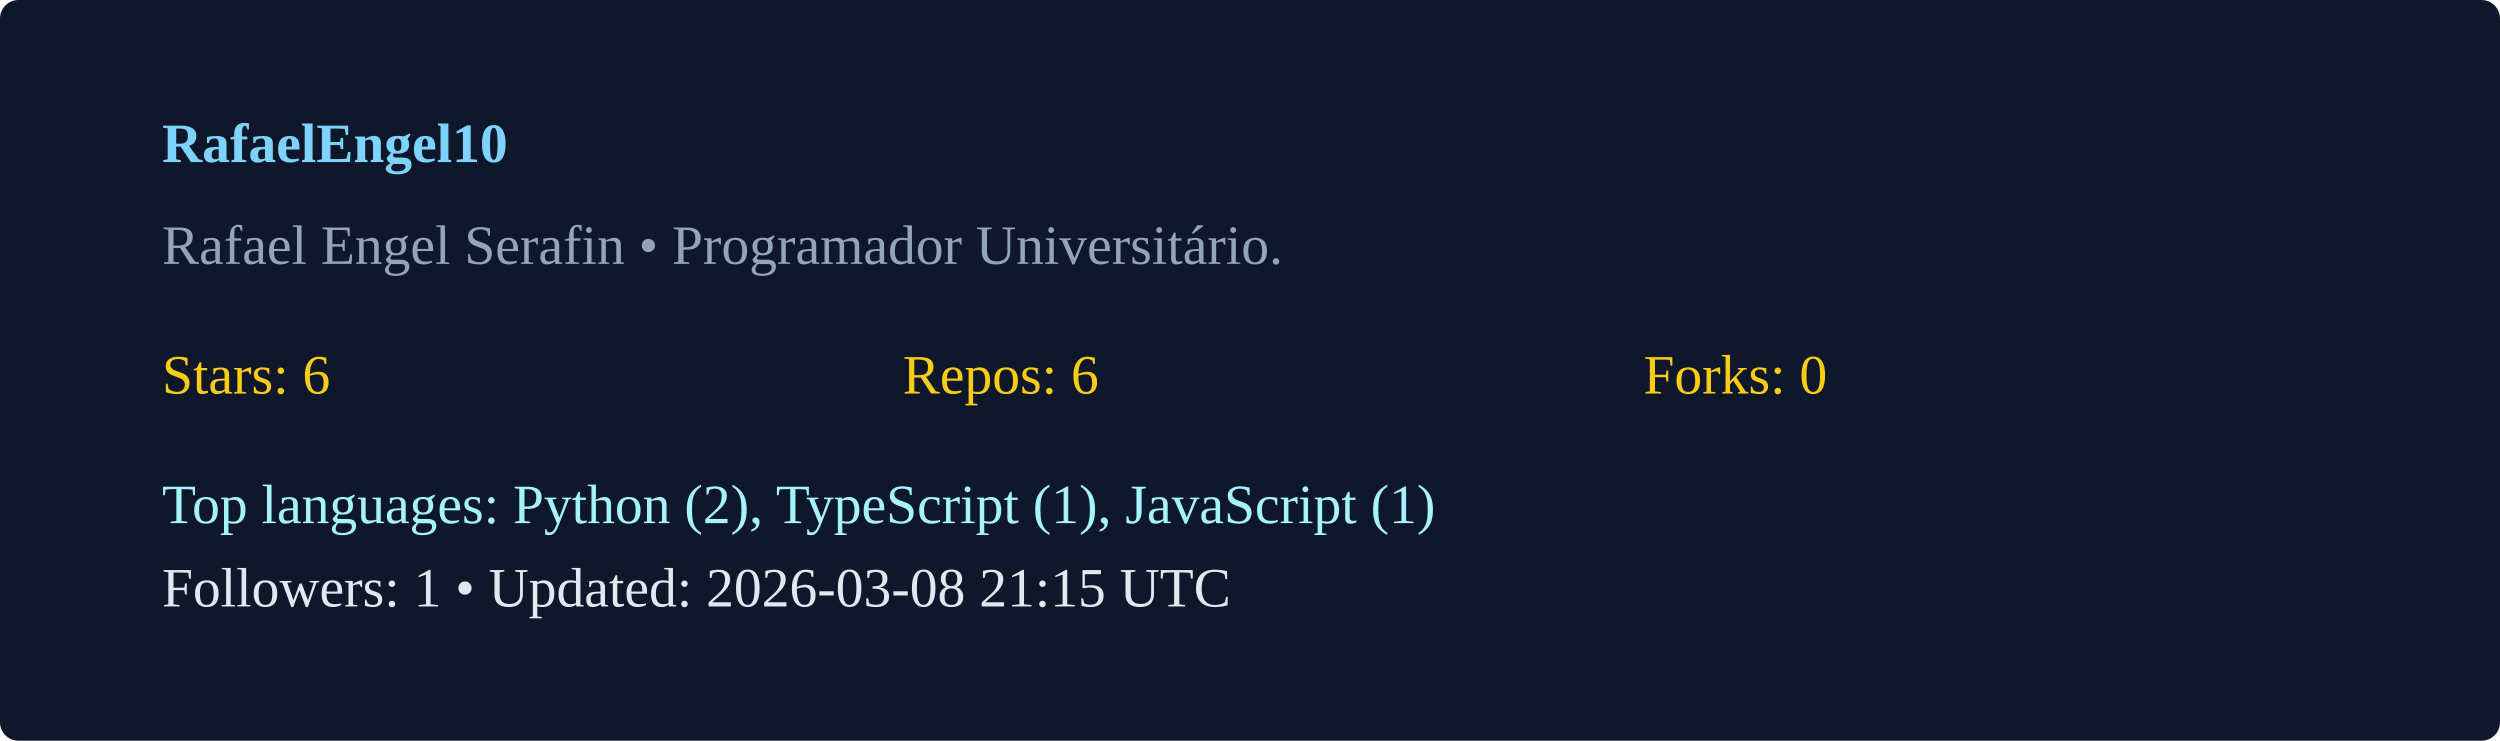
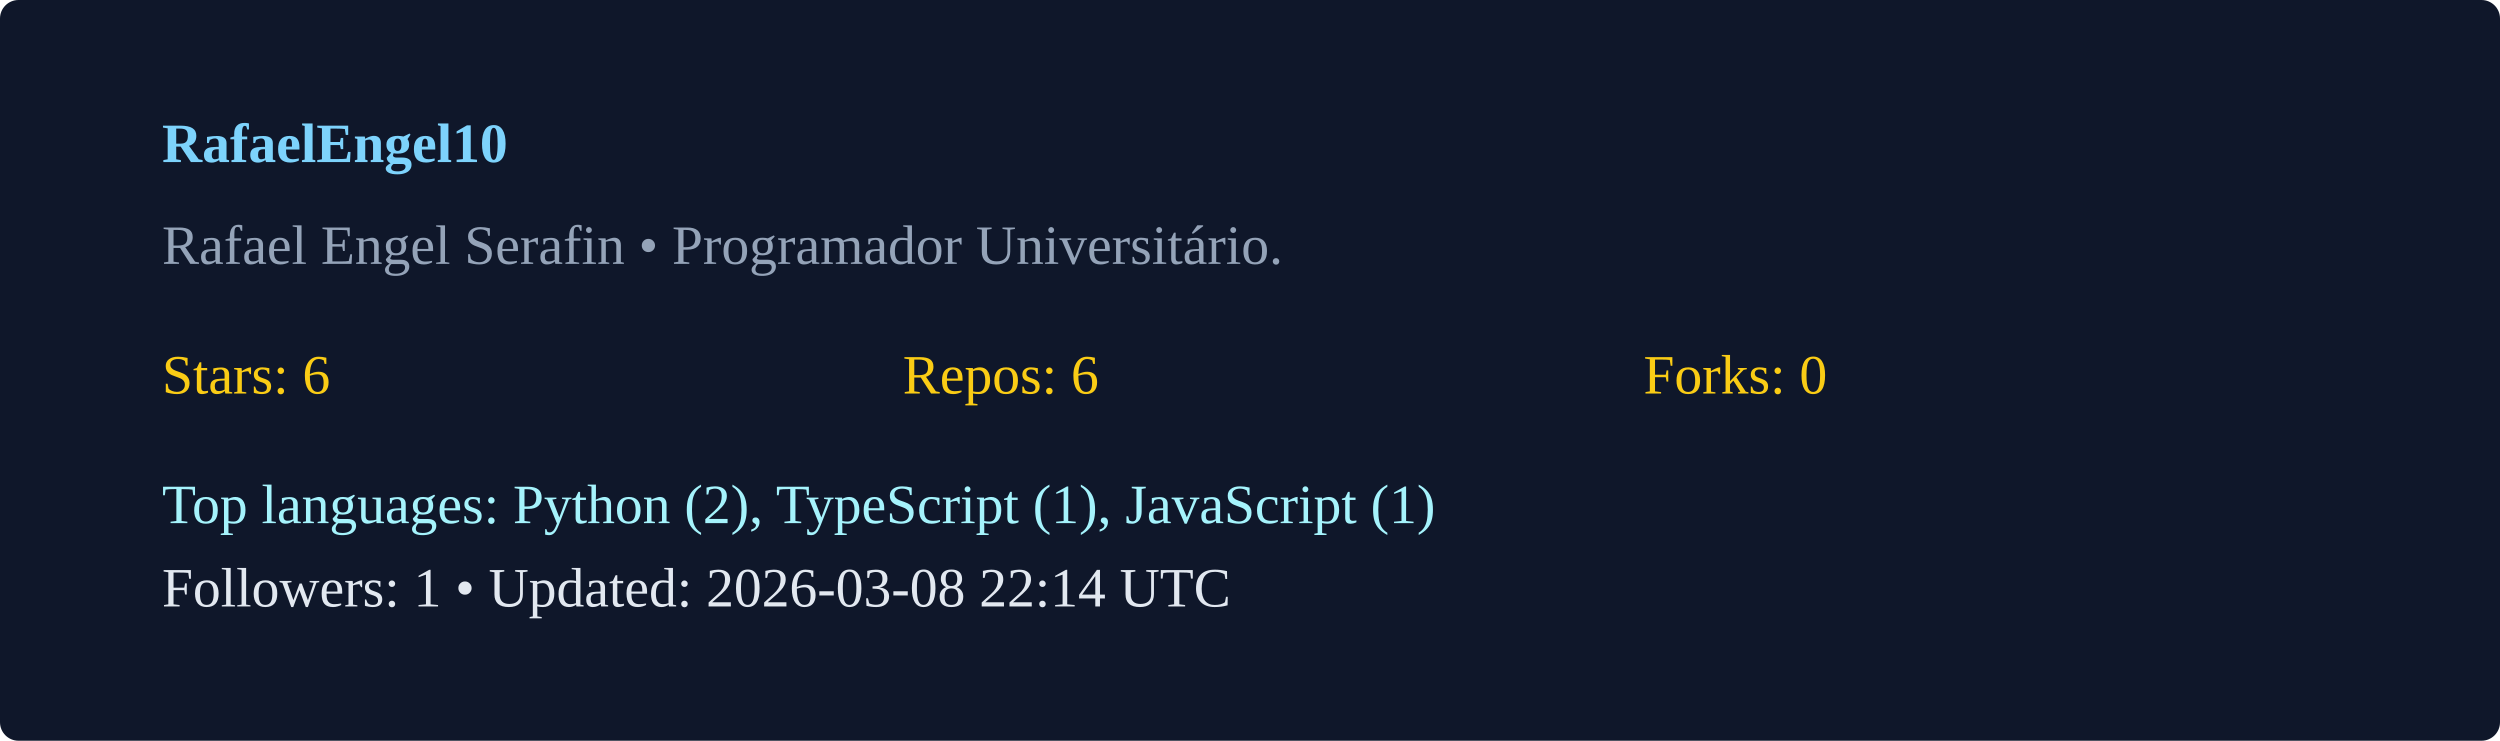
<svg xmlns="http://www.w3.org/2000/svg" width="540" height="160" viewBox="0 0 540 160">
  <rect width="100%" height="100%" rx="4" fill="#0f172a" />
  <g transform="translate(35,35)">
    <text x="0" y="0" fill="#7dd3fc" font-weight="600">RafaelEngel10</text>
    <text x="0" y="22" fill="#94a3b8">Rafael Engel Serafin  • Programador Universitário. </text>
    <g transform="translate(0,50)">
      <text x="0" y="0" fill="#facc15">Stars: 6</text>
      <text x="160" y="0" fill="#facc15">Repos: 6</text>
      <text x="320" y="0" fill="#facc15">Forks: 0</text>
      <text x="0" y="28" fill="#a5f3fc">Top languages: Python (2), TypeScript (1), JavaScript (1)</text>
-       <text x="0" y="46" fill="#e2e8f0">Followers: 1 • Updated: 2026-03-08 21:15 UTC</text>
+       <text x="0" y="46" fill="#e2e8f0">Followers: 1 • Updated: 2026-03-08 22:14 UTC</text>
    </g>
  </g>
</svg>
